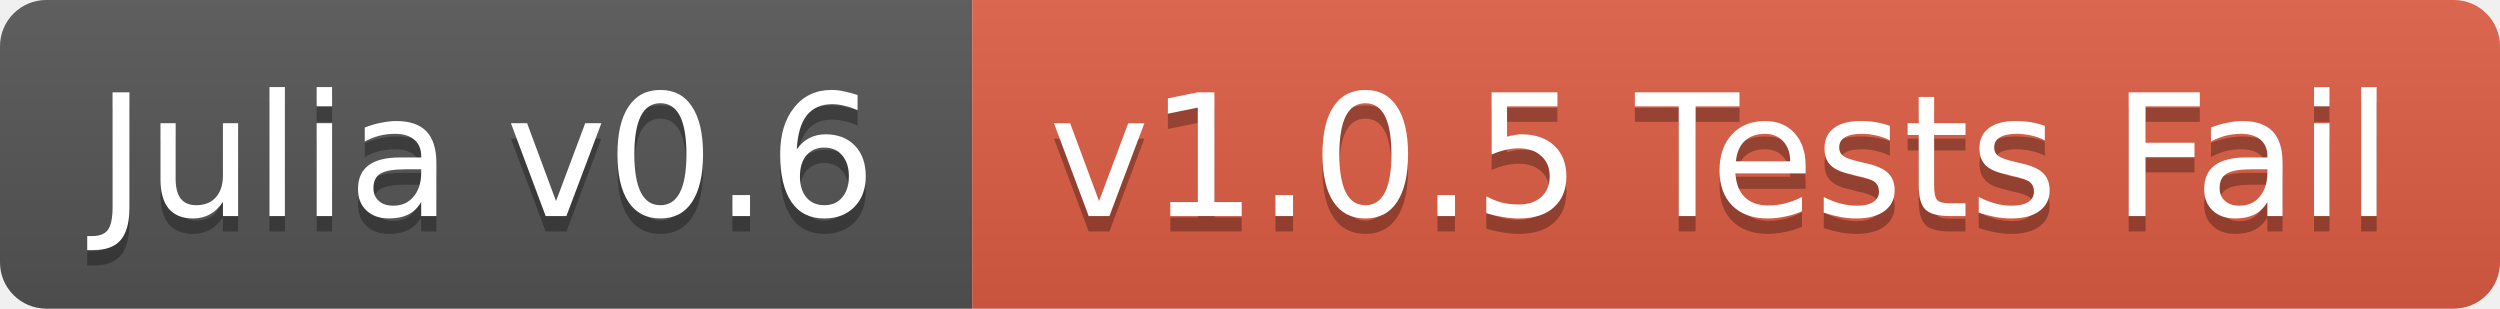
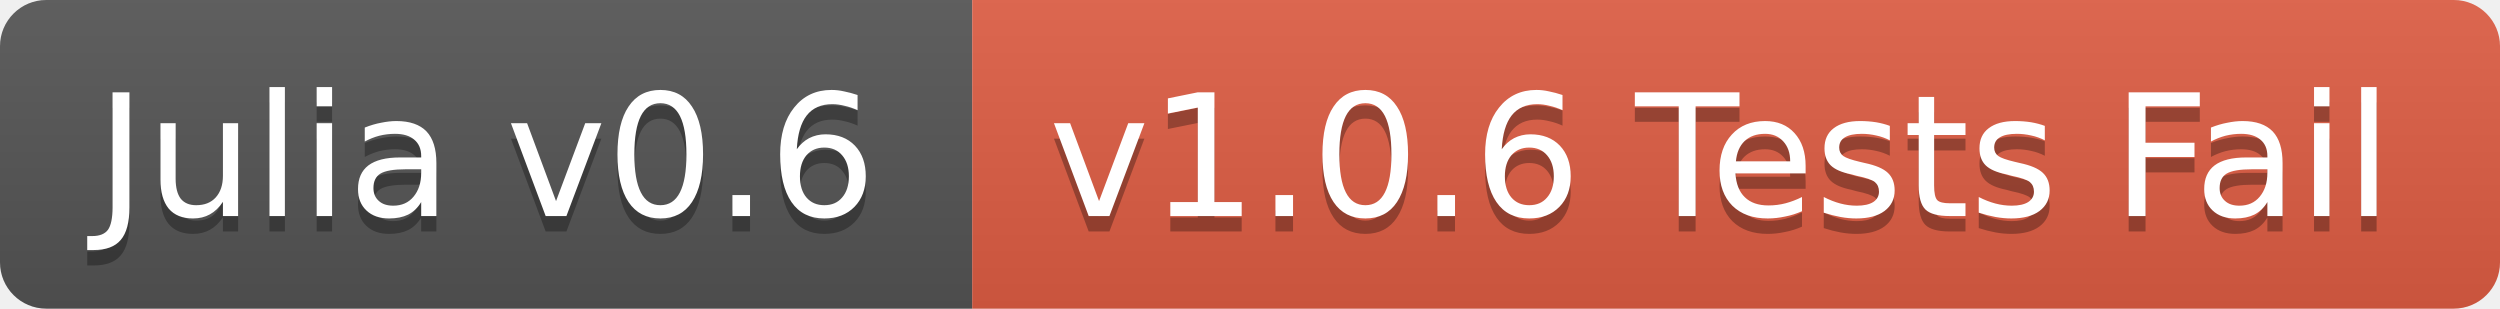
<svg xmlns="http://www.w3.org/2000/svg" width="162" height="20">
  <linearGradient id="b" x2="0" y2="100%">
    <stop offset="0" stop-color="#bbb" stop-opacity=".1" />
    <stop offset="1" stop-opacity=".1" />
  </linearGradient>
  <clipPath id="a">
    <rect width="162" height="20" rx="3" fill="#fff" />
  </clipPath>
  <g clip-path="url(#a)">
    <path fill="#555" d="M0 0h63v20H0z" />
    <path fill="#e05d44" d="M63 0h99v20H63z" />
    <path fill="url(#b)" d="M0 0h162v20H0z" />
  </g>
  <g fill="#fff" text-anchor="middle" font-family="DejaVu Sans,Verdana,Geneva,sans-serif" font-size="11">
    <text x="31.5" y="15" fill="#010101" fill-opacity=".3">Julia v0.6</text>
    <text x="31.5" y="14">Julia v0.6</text>
-     <text x="111.5" y="15" fill="#010101" fill-opacity=".3">v1.0.5 Tests Fail</text>
-     <text x="111.5" y="14">v1.0.5 Tests Fail</text>
+     <text x="111.5" y="15" fill="#010101" fill-opacity=".3">v1.0.6 Tests Fail</text>
+     <text x="111.5" y="14">v1.0.6 Tests Fail</text>
  </g>
</svg>
